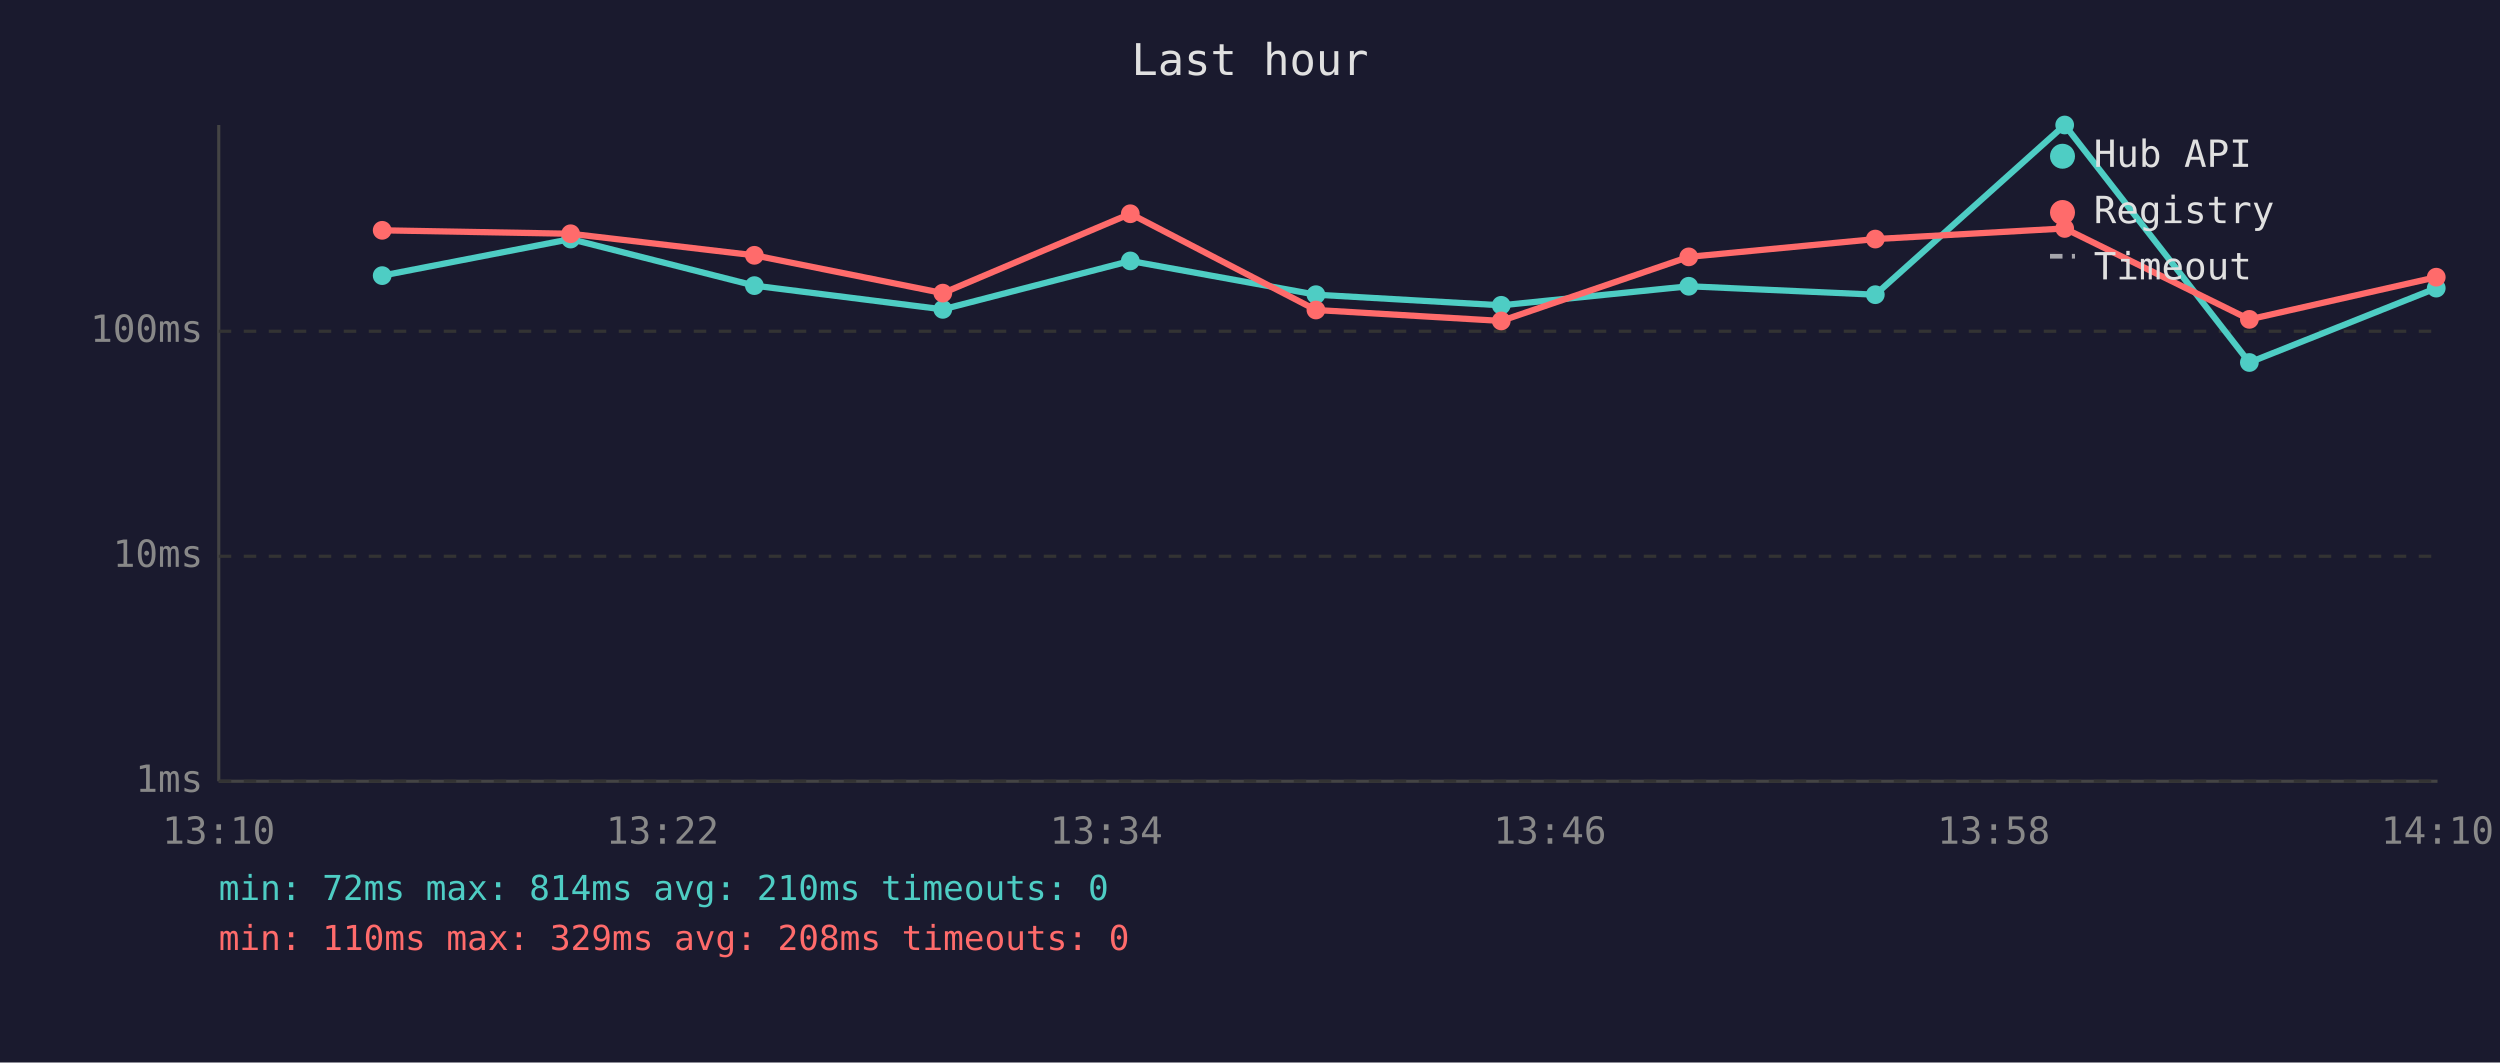
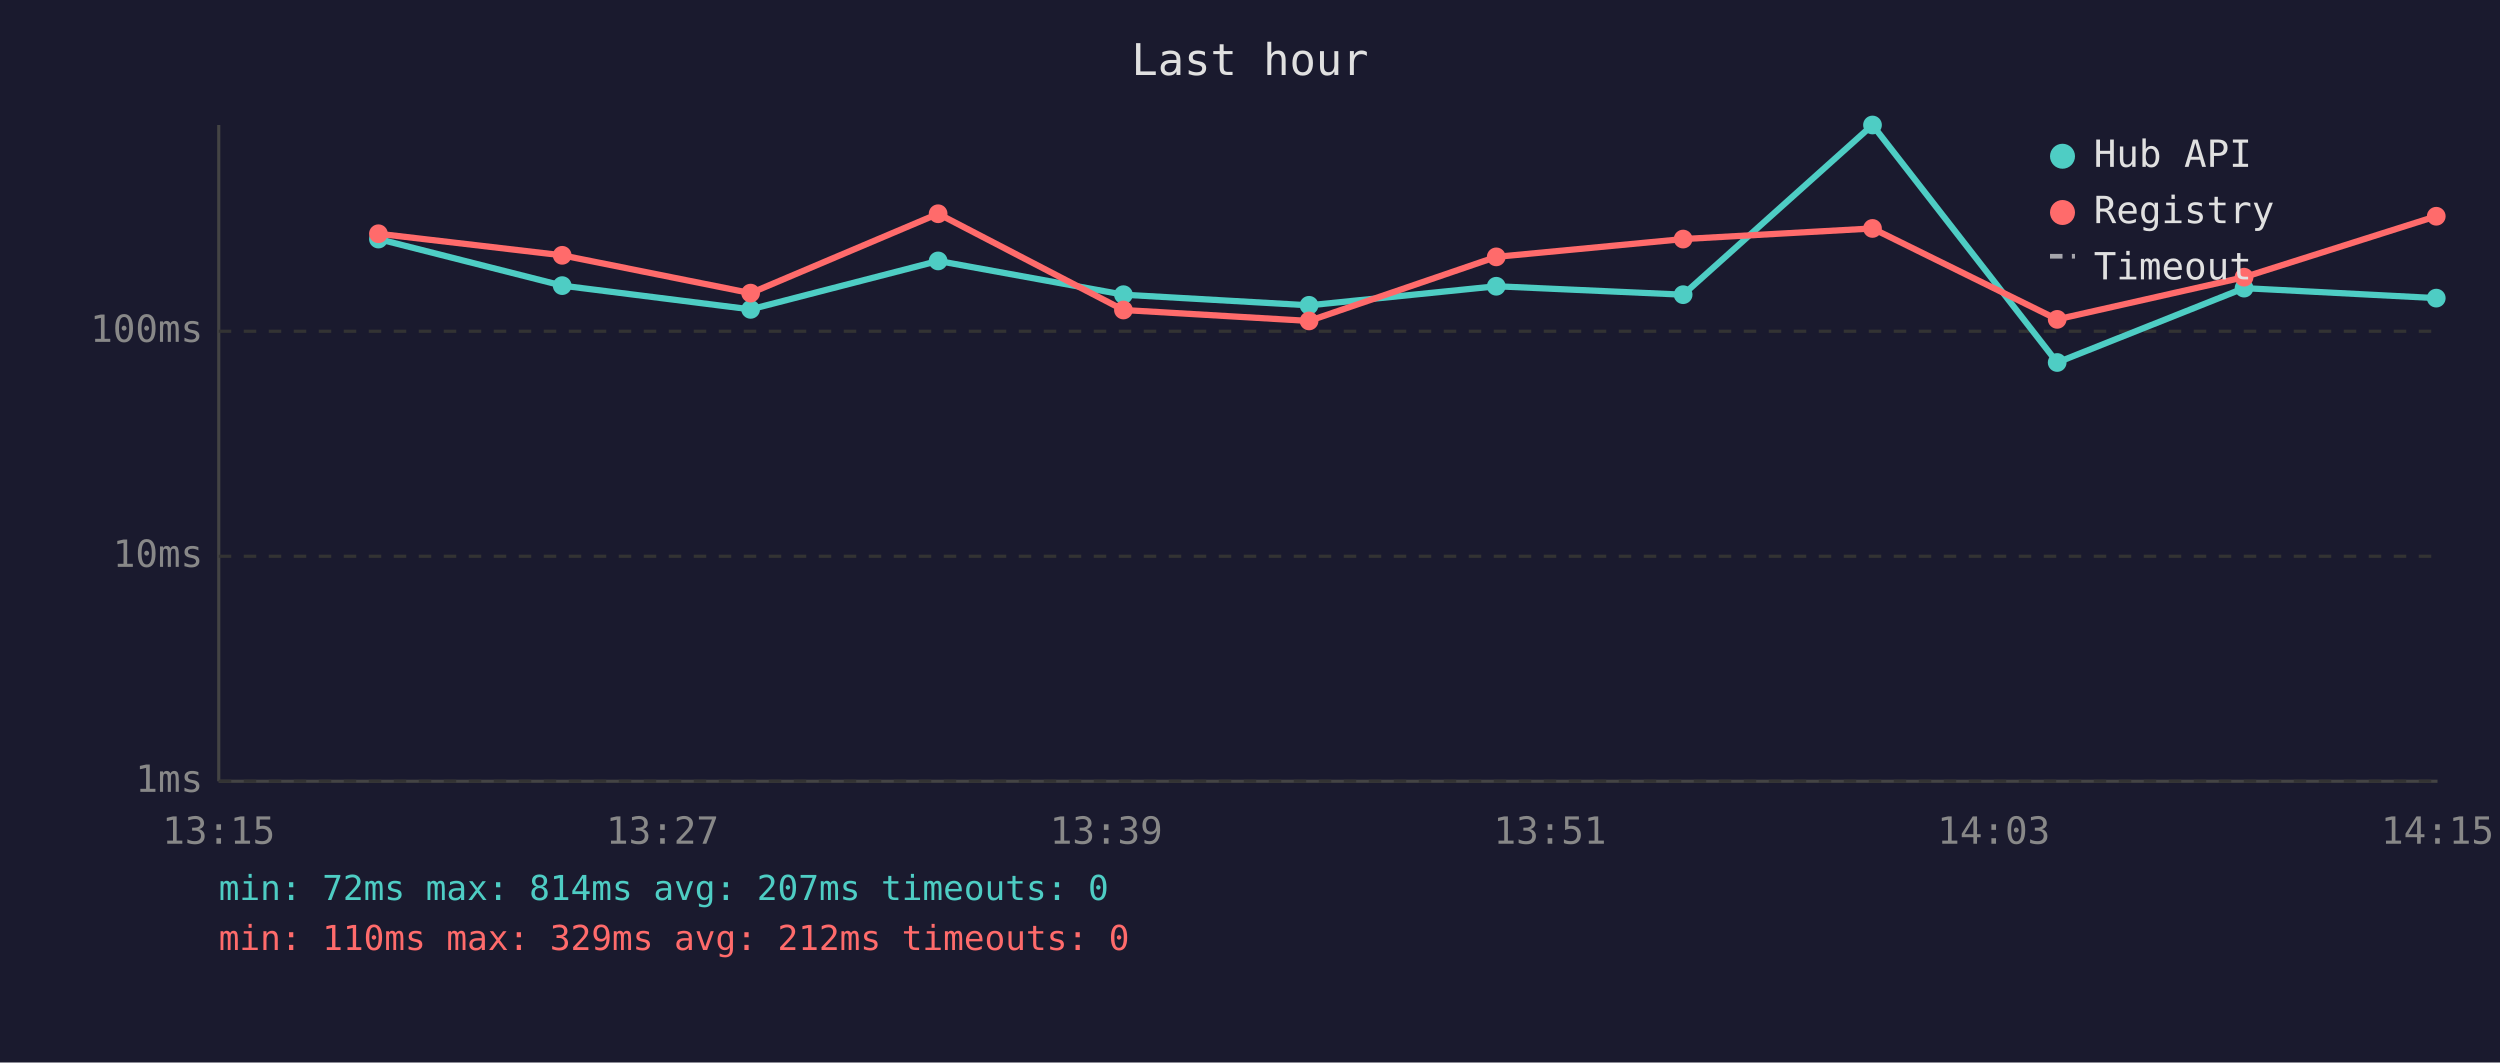
<svg xmlns="http://www.w3.org/2000/svg" viewBox="0 0 800 340" font-family="monospace" font-size="12">
  <rect width="800" height="340" fill="#1a1a2e" />
  <text x="400" y="24" fill="#e0e0e0" font-size="14" text-anchor="middle">Last hour</text>
  <line x1="70" y1="40" x2="70" y2="250" stroke="#444" stroke-width="1" />
  <line x1="70" y1="250" x2="780" y2="250" stroke="#444" stroke-width="1" />
  <line x1="70" y1="250" x2="780" y2="250" stroke="#333" stroke-width="1" stroke-dasharray="4" />
  <text x="65" y="250" fill="#888" text-anchor="end" dominant-baseline="middle">1ms</text>
  <line x1="70" y1="178" x2="780" y2="178" stroke="#333" stroke-width="1" stroke-dasharray="4" />
  <text x="65" y="178" fill="#888" text-anchor="end" dominant-baseline="middle">10ms</text>
  <line x1="70" y1="106" x2="780" y2="106" stroke="#333" stroke-width="1" stroke-dasharray="4" />
  <text x="65" y="106" fill="#888" text-anchor="end" dominant-baseline="middle">100ms</text>
-   <text x="70" y="270" fill="#888" text-anchor="middle">13:10</text>
-   <text x="212" y="270" fill="#888" text-anchor="middle">13:22</text>
-   <text x="354" y="270" fill="#888" text-anchor="middle">13:34</text>
-   <text x="496" y="270" fill="#888" text-anchor="middle">13:46</text>
-   <text x="638" y="270" fill="#888" text-anchor="middle">13:58</text>
-   <text x="780" y="270" fill="#888" text-anchor="middle">14:10</text>
-   <polyline points="122.3,88.2 182.6,76.5 241.4,91.4 301.7,99.0 361.7,83.5 421.1,94.3 480.4,97.7 540.4,91.6 600.1,94.3 660.7,40.0 719.8,116.0 779.6,92.2" fill="none" stroke="#4ecdc4" stroke-width="2" opacity="1" />
-   <circle cx="122.3" cy="88.2" r="3" fill="#4ecdc4" />
-   <circle cx="182.6" cy="76.5" r="3" fill="#4ecdc4" />
-   <circle cx="241.4" cy="91.4" r="3" fill="#4ecdc4" />
-   <circle cx="301.7" cy="99.0" r="3" fill="#4ecdc4" />
-   <circle cx="361.7" cy="83.5" r="3" fill="#4ecdc4" />
-   <circle cx="421.1" cy="94.3" r="3" fill="#4ecdc4" />
-   <circle cx="480.4" cy="97.7" r="3" fill="#4ecdc4" />
-   <circle cx="540.4" cy="91.6" r="3" fill="#4ecdc4" />
-   <circle cx="600.1" cy="94.3" r="3" fill="#4ecdc4" />
-   <circle cx="660.7" cy="40.0" r="3" fill="#4ecdc4" />
-   <circle cx="719.8" cy="116.0" r="3" fill="#4ecdc4" />
-   <circle cx="779.6" cy="92.2" r="3" fill="#4ecdc4" />
-   <polyline points="122.3,73.7 182.6,74.8 241.4,81.7 301.7,93.8 361.7,68.4 421.1,99.2 480.4,102.7 540.4,82.2 600.1,76.5 660.7,73.1 719.8,102.2 779.6,88.7" fill="none" stroke="#ff6b6b" stroke-width="2" opacity="1" />
-   <circle cx="122.3" cy="73.7" r="3" fill="#ff6b6b" />
-   <circle cx="182.6" cy="74.8" r="3" fill="#ff6b6b" />
-   <circle cx="241.4" cy="81.7" r="3" fill="#ff6b6b" />
-   <circle cx="301.7" cy="93.8" r="3" fill="#ff6b6b" />
-   <circle cx="361.7" cy="68.4" r="3" fill="#ff6b6b" />
-   <circle cx="421.1" cy="99.2" r="3" fill="#ff6b6b" />
-   <circle cx="480.4" cy="102.7" r="3" fill="#ff6b6b" />
-   <circle cx="540.4" cy="82.2" r="3" fill="#ff6b6b" />
-   <circle cx="600.1" cy="76.5" r="3" fill="#ff6b6b" />
-   <circle cx="660.7" cy="73.1" r="3" fill="#ff6b6b" />
-   <circle cx="719.8" cy="102.2" r="3" fill="#ff6b6b" />
-   <circle cx="779.6" cy="88.7" r="3" fill="#ff6b6b" />
+   <text x="70" y="270" fill="#888" text-anchor="middle">13:15</text>
+   <text x="212" y="270" fill="#888" text-anchor="middle">13:27</text>
+   <text x="354" y="270" fill="#888" text-anchor="middle">13:39</text>
+   <text x="496" y="270" fill="#888" text-anchor="middle">13:51</text>
+   <text x="638" y="270" fill="#888" text-anchor="middle">14:03</text>
+   <text x="780" y="270" fill="#888" text-anchor="middle">14:15</text>
+   <polyline points="121.1,76.5 179.9,91.4 240.2,99.0 300.2,83.5 359.5,94.3 418.9,97.7 478.8,91.6 538.6,94.3 599.2,40.0 658.3,116.0 718.1,92.2 779.6,95.4" fill="none" stroke="#4ecdc4" stroke-width="2" opacity="1" />
+   <circle cx="121.1" cy="76.5" r="3" fill="#4ecdc4" />
+   <circle cx="179.9" cy="91.4" r="3" fill="#4ecdc4" />
+   <circle cx="240.2" cy="99.0" r="3" fill="#4ecdc4" />
+   <circle cx="300.2" cy="83.5" r="3" fill="#4ecdc4" />
+   <circle cx="359.5" cy="94.3" r="3" fill="#4ecdc4" />
+   <circle cx="418.9" cy="97.7" r="3" fill="#4ecdc4" />
+   <circle cx="478.8" cy="91.6" r="3" fill="#4ecdc4" />
+   <circle cx="538.6" cy="94.3" r="3" fill="#4ecdc4" />
+   <circle cx="599.2" cy="40.0" r="3" fill="#4ecdc4" />
+   <circle cx="658.3" cy="116.0" r="3" fill="#4ecdc4" />
+   <circle cx="718.1" cy="92.2" r="3" fill="#4ecdc4" />
+   <circle cx="779.6" cy="95.4" r="3" fill="#4ecdc4" />
+   <polyline points="121.1,74.8 179.9,81.7 240.2,93.8 300.2,68.4 359.5,99.2 418.9,102.7 478.8,82.2 538.6,76.5 599.2,73.1 658.3,102.2 718.1,88.7 779.6,69.2" fill="none" stroke="#ff6b6b" stroke-width="2" opacity="1" />
+   <circle cx="121.1" cy="74.8" r="3" fill="#ff6b6b" />
+   <circle cx="179.9" cy="81.7" r="3" fill="#ff6b6b" />
+   <circle cx="240.2" cy="93.8" r="3" fill="#ff6b6b" />
+   <circle cx="300.2" cy="68.4" r="3" fill="#ff6b6b" />
+   <circle cx="359.5" cy="99.2" r="3" fill="#ff6b6b" />
+   <circle cx="418.9" cy="102.7" r="3" fill="#ff6b6b" />
+   <circle cx="478.8" cy="82.2" r="3" fill="#ff6b6b" />
+   <circle cx="538.6" cy="76.5" r="3" fill="#ff6b6b" />
+   <circle cx="599.2" cy="73.1" r="3" fill="#ff6b6b" />
+   <circle cx="658.3" cy="102.2" r="3" fill="#ff6b6b" />
+   <circle cx="718.1" cy="88.7" r="3" fill="#ff6b6b" />
+   <circle cx="779.6" cy="69.2" r="3" fill="#ff6b6b" />
  <circle cx="660" cy="50" r="4" fill="#4ecdc4" />
  <text x="670" y="50" fill="#e0e0e0" dominant-baseline="middle">Hub API</text>
  <circle cx="660" cy="68" r="4" fill="#ff6b6b" />
  <text x="670" y="68" fill="#e0e0e0" dominant-baseline="middle">Registry</text>
  <line x1="656" y1="82" x2="664" y2="82" stroke="#e0e0e0" stroke-width="1.5" stroke-dasharray="4,3" opacity="0.7" />
  <text x="670" y="86" fill="#e0e0e0" dominant-baseline="middle">Timeout</text>
-   <text x="70" y="288" fill="#4ecdc4" font-size="11">min: 72ms  max: 814ms  avg: 210ms  timeouts: 0</text>
-   <text x="70" y="304" fill="#ff6b6b" font-size="11">min: 110ms  max: 329ms  avg: 208ms  timeouts: 0</text>
+   <text x="70" y="288" fill="#4ecdc4" font-size="11">min: 72ms  max: 814ms  avg: 207ms  timeouts: 0</text>
+   <text x="70" y="304" fill="#ff6b6b" font-size="11">min: 110ms  max: 329ms  avg: 212ms  timeouts: 0</text>
</svg>
